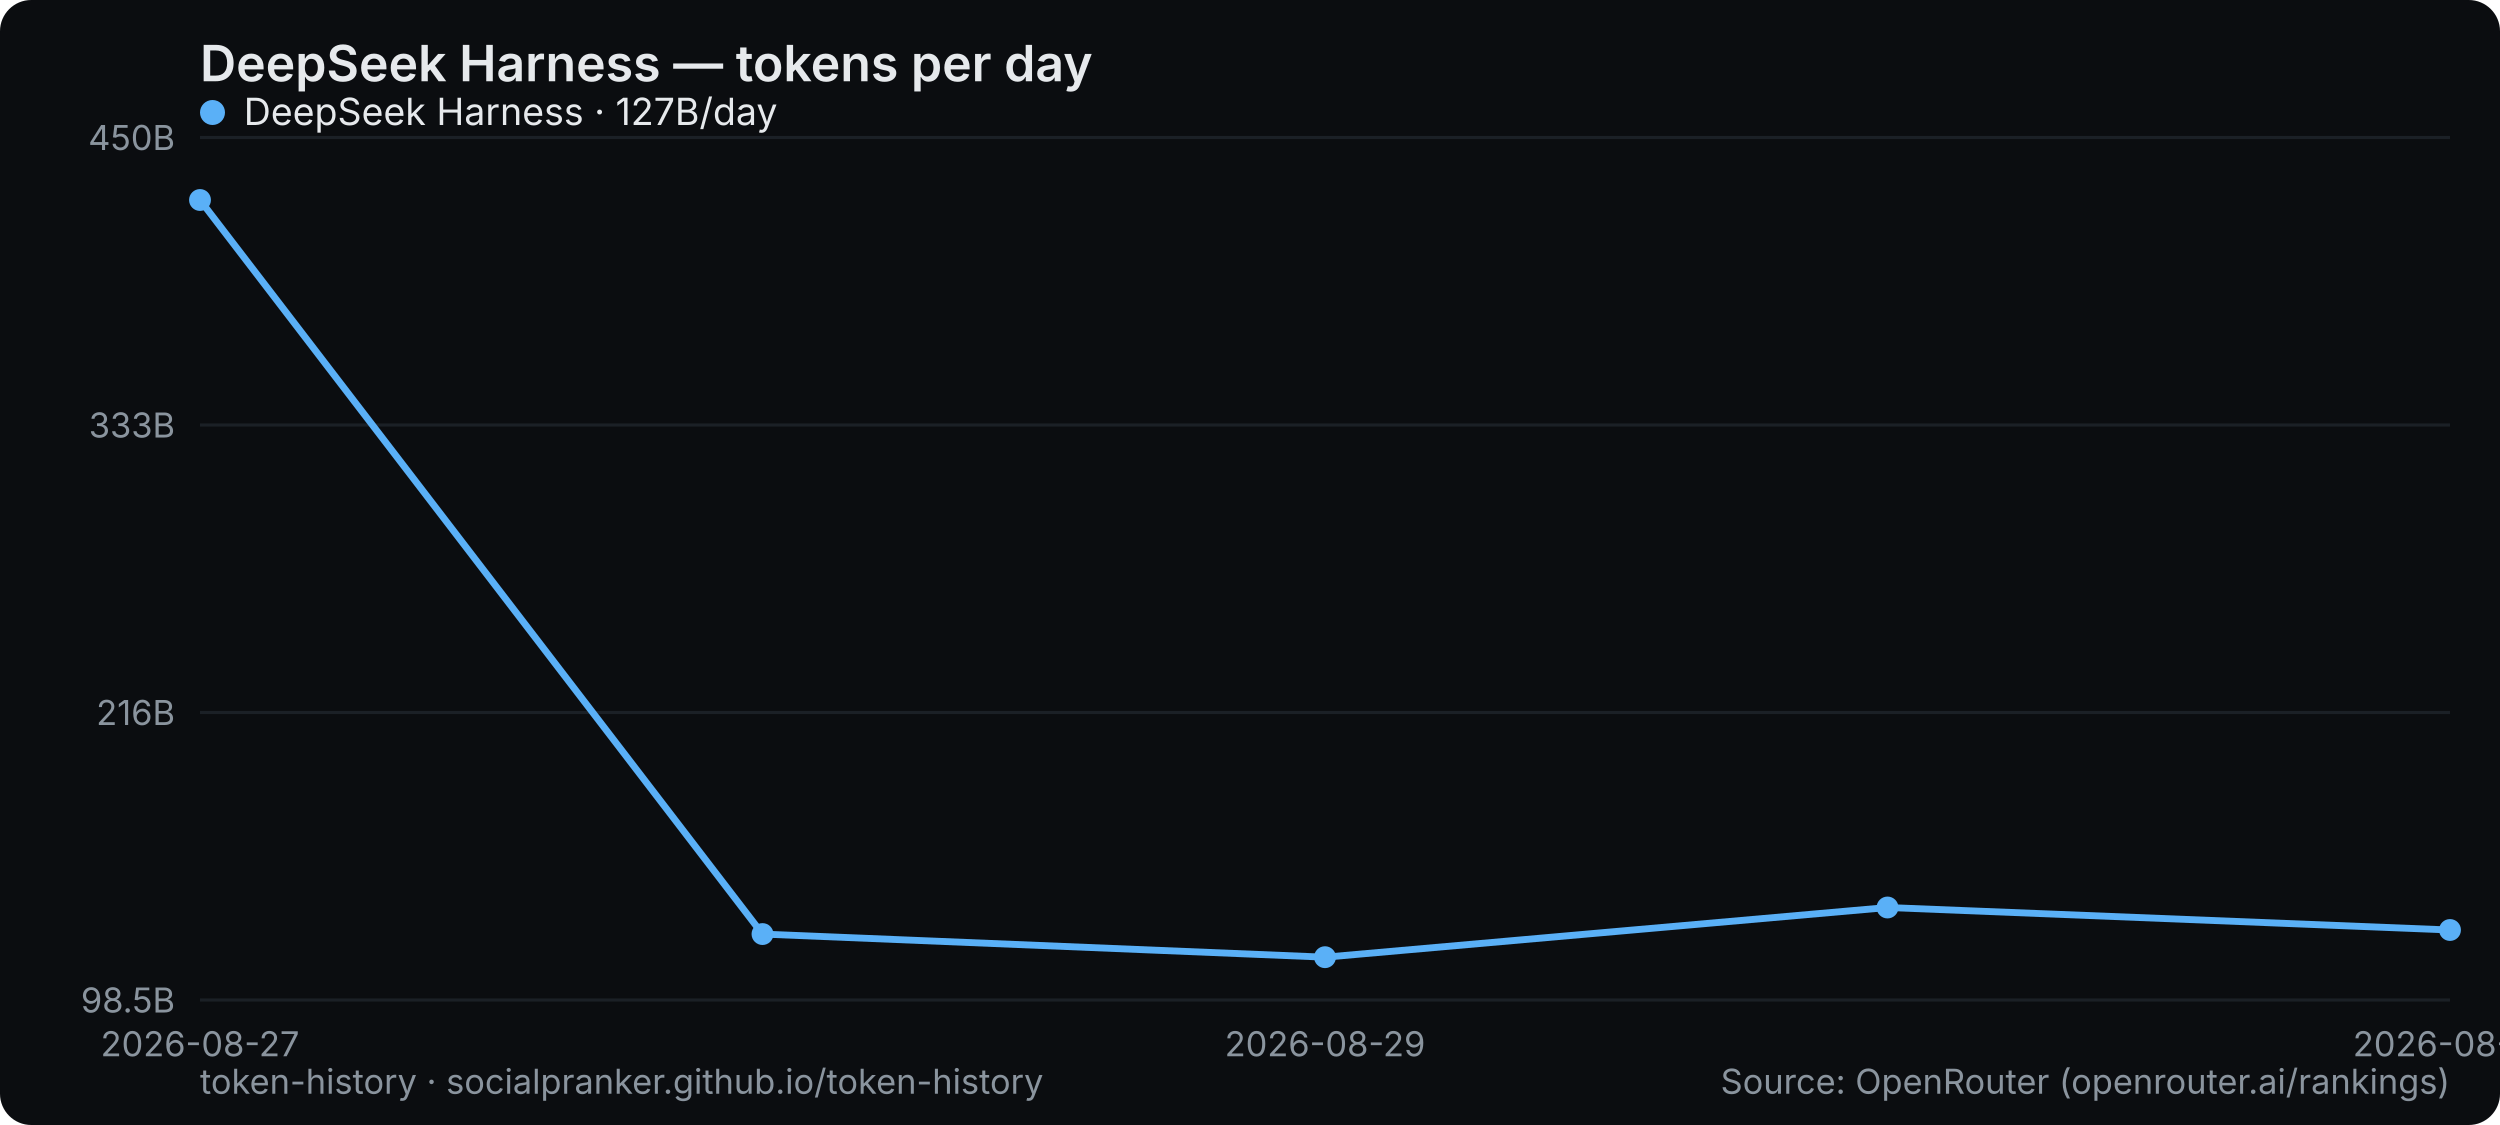
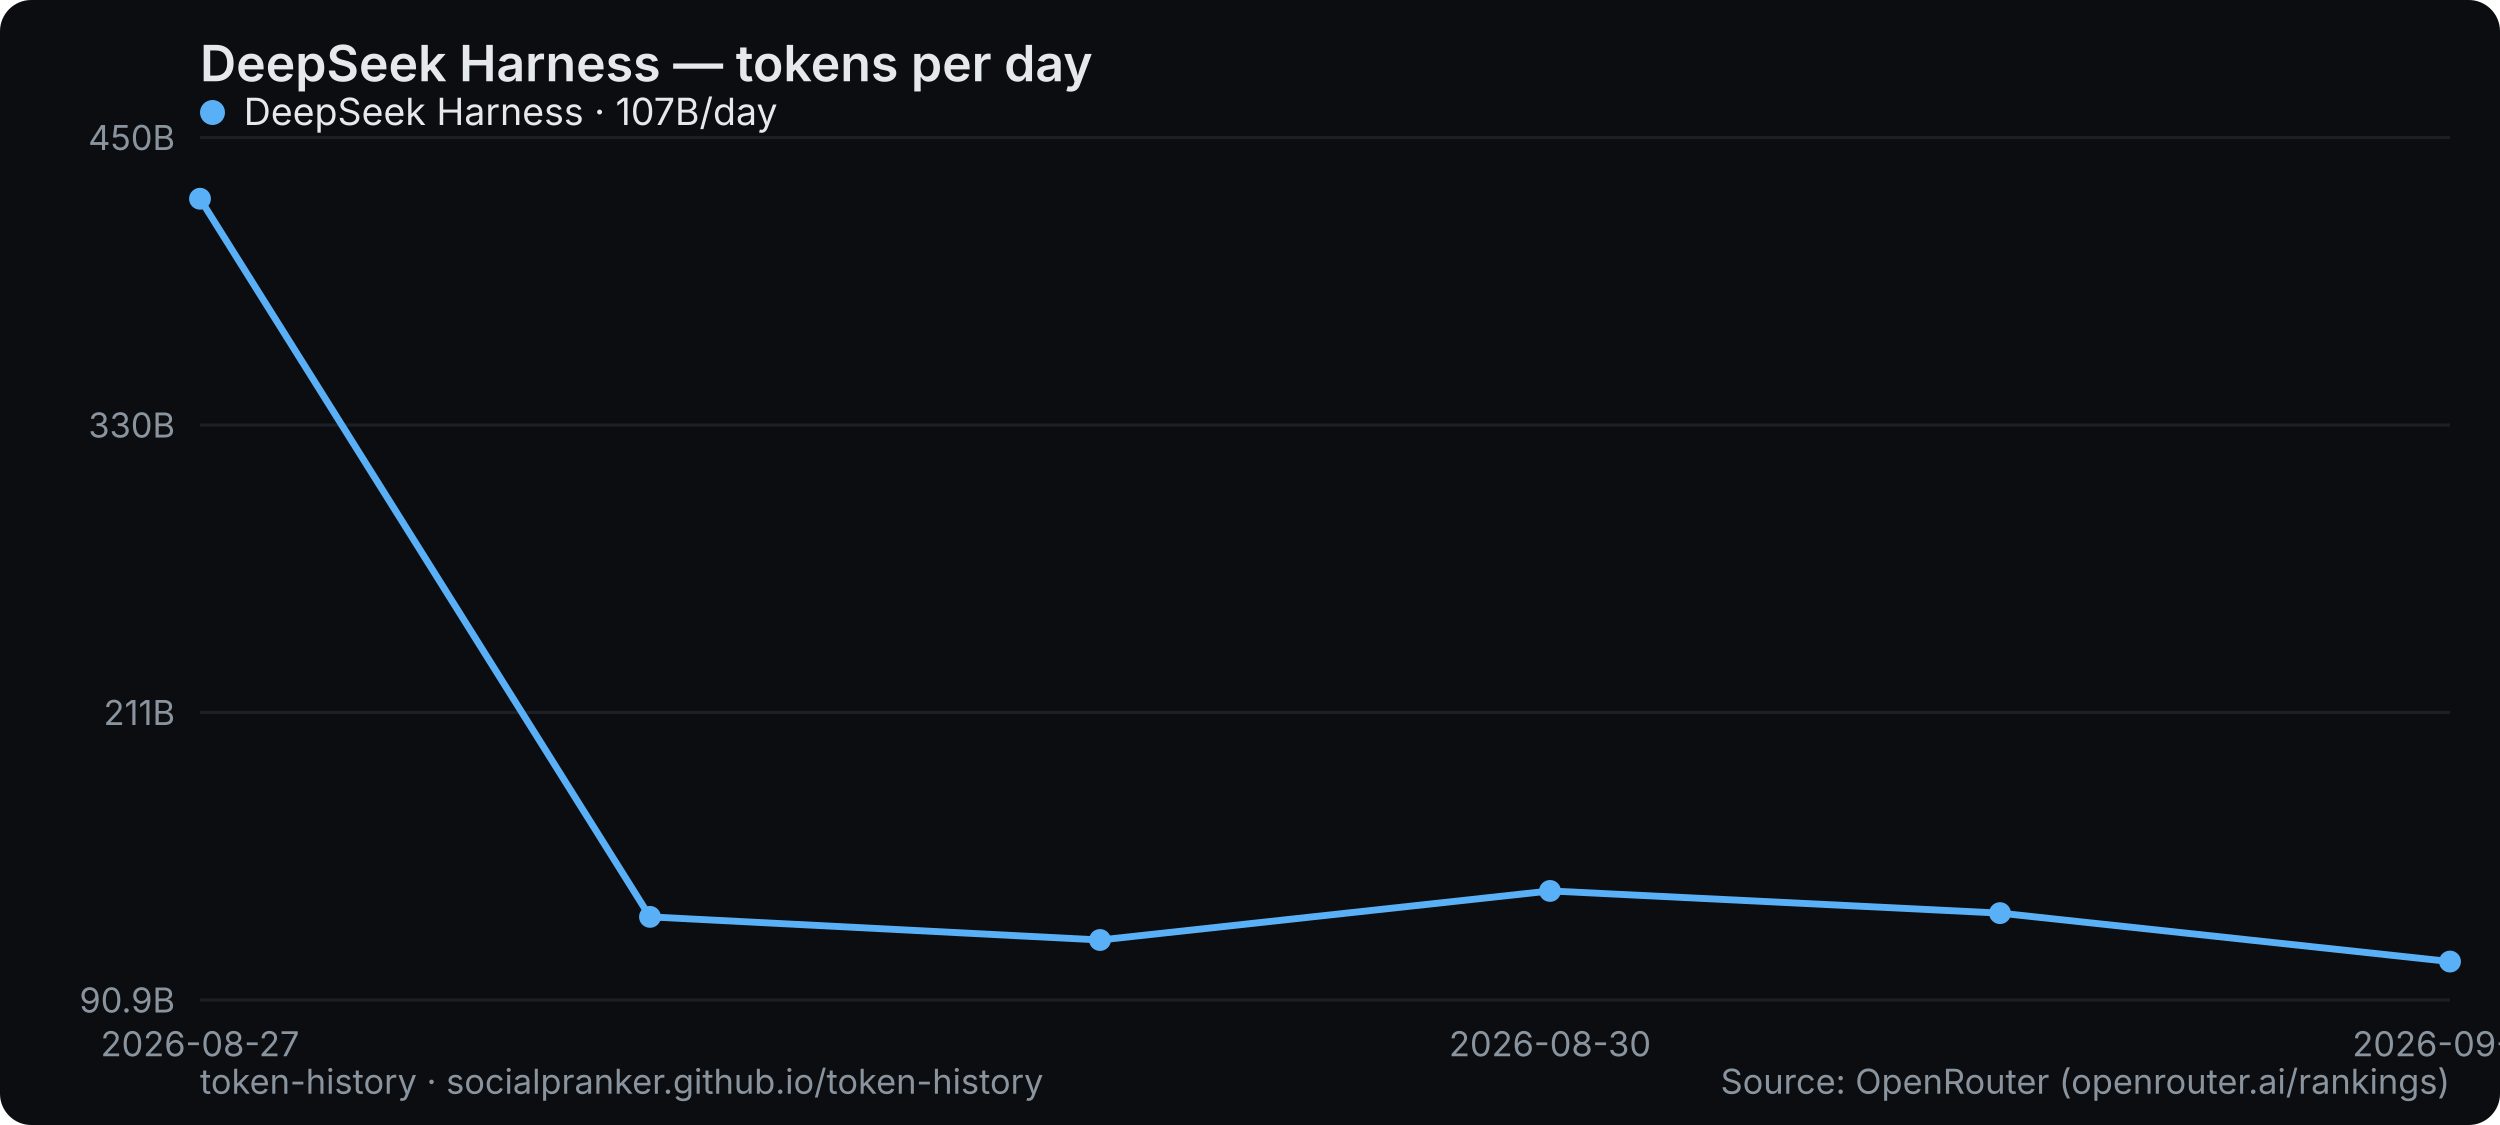
<svg xmlns="http://www.w3.org/2000/svg" width="800" height="360" viewBox="0 0 800 360" role="img" aria-label="DeepSeek Harness — tokens per day">
  <rect width="800" height="360" rx="10" fill="#0b0d10" />
  <text x="64" y="26" font-family="system-ui,-apple-system,Segoe UI,sans-serif" font-size="16" font-weight="600" fill="#e6e9ec">DeepSeek Harness — tokens per day</text>
  <line x1="64" y1="320" x2="784" y2="320" stroke="#1b2026" stroke-width="1" />
-   <text x="56" y="324" text-anchor="end" font-family="system-ui,-apple-system,Segoe UI,sans-serif" font-size="11" fill="#8a949e">98.5B</text>
+   <text x="56" y="324" text-anchor="end" font-family="system-ui,-apple-system,Segoe UI,sans-serif" font-size="11" fill="#8a949e">90.9B</text>
  <line x1="64" y1="228" x2="784" y2="228" stroke="#1b2026" stroke-width="1" />
-   <text x="56" y="232" text-anchor="end" font-family="system-ui,-apple-system,Segoe UI,sans-serif" font-size="11" fill="#8a949e">216B</text>
+   <text x="56" y="232" text-anchor="end" font-family="system-ui,-apple-system,Segoe UI,sans-serif" font-size="11" fill="#8a949e">211B</text>
  <line x1="64" y1="136" x2="784" y2="136" stroke="#1b2026" stroke-width="1" />
-   <text x="56" y="140" text-anchor="end" font-family="system-ui,-apple-system,Segoe UI,sans-serif" font-size="11" fill="#8a949e">333B</text>
+   <text x="56" y="140" text-anchor="end" font-family="system-ui,-apple-system,Segoe UI,sans-serif" font-size="11" fill="#8a949e">330B</text>
  <line x1="64" y1="44" x2="784" y2="44" stroke="#1b2026" stroke-width="1" />
  <text x="56" y="48" text-anchor="end" font-family="system-ui,-apple-system,Segoe UI,sans-serif" font-size="11" fill="#8a949e">450B</text>
  <text x="64" y="338" text-anchor="middle" font-family="system-ui,-apple-system,Segoe UI,sans-serif" font-size="11" fill="#8a949e">2026-08-27</text>
-   <text x="424" y="338" text-anchor="middle" font-family="system-ui,-apple-system,Segoe UI,sans-serif" font-size="11" fill="#8a949e">2026-08-29</text>
-   <text x="784" y="338" text-anchor="middle" font-family="system-ui,-apple-system,Segoe UI,sans-serif" font-size="11" fill="#8a949e">2026-08-31</text>
-   <polyline points="64.0,64.0 244.0,298.9 424.0,306.3 604.0,290.4 784.0,297.6" fill="none" stroke="#5ab0f7" stroke-width="2.2" stroke-linejoin="round" stroke-linecap="round" />
-   <circle cx="64.0" cy="64.0" r="3.5" fill="#5ab0f7" />
-   <circle cx="244.0" cy="298.9" r="3.5" fill="#5ab0f7" />
-   <circle cx="424.0" cy="306.3" r="3.5" fill="#5ab0f7" />
-   <circle cx="604.0" cy="290.4" r="3.5" fill="#5ab0f7" />
-   <circle cx="784.0" cy="297.6" r="3.5" fill="#5ab0f7" />
+   <text x="496" y="338" text-anchor="middle" font-family="system-ui,-apple-system,Segoe UI,sans-serif" font-size="11" fill="#8a949e">2026-08-30</text>
+   <text x="784" y="338" text-anchor="middle" font-family="system-ui,-apple-system,Segoe UI,sans-serif" font-size="11" fill="#8a949e">2026-09-01</text>
+   <polyline points="64.0,63.6 208.0,293.4 352.0,300.8 496.0,285.1 640.0,292.2 784.0,307.7" fill="none" stroke="#5ab0f7" stroke-width="2.2" stroke-linejoin="round" stroke-linecap="round" />
+   <circle cx="64.0" cy="63.6" r="3.5" fill="#5ab0f7" />
+   <circle cx="208.0" cy="293.4" r="3.5" fill="#5ab0f7" />
+   <circle cx="352.0" cy="300.8" r="3.5" fill="#5ab0f7" />
+   <circle cx="496.0" cy="285.1" r="3.5" fill="#5ab0f7" />
+   <circle cx="640.0" cy="292.2" r="3.5" fill="#5ab0f7" />
+   <circle cx="784.0" cy="307.7" r="3.5" fill="#5ab0f7" />
  <g font-family="system-ui,-apple-system,Segoe UI,sans-serif" font-size="12">
    <circle cx="68" cy="36" r="4" fill="#5ab0f7" />
-     <text x="78" y="40" fill="#e6e9ec">DeepSeek Harness · 127B/day</text>
+     <text x="78" y="40" fill="#e6e9ec">DeepSeek Harness · 107B/day</text>
  </g>
  <text x="64" y="350" font-family="system-ui,-apple-system,Segoe UI,sans-serif" font-size="11" fill="#8a949e">token-history · socialpranker.github.io/token-history</text>
  <text x="784" y="350" text-anchor="end" font-family="system-ui,-apple-system,Segoe UI,sans-serif" font-size="11" fill="#8a949e">Source: OpenRouter (openrouter.ai/rankings)</text>
</svg>
